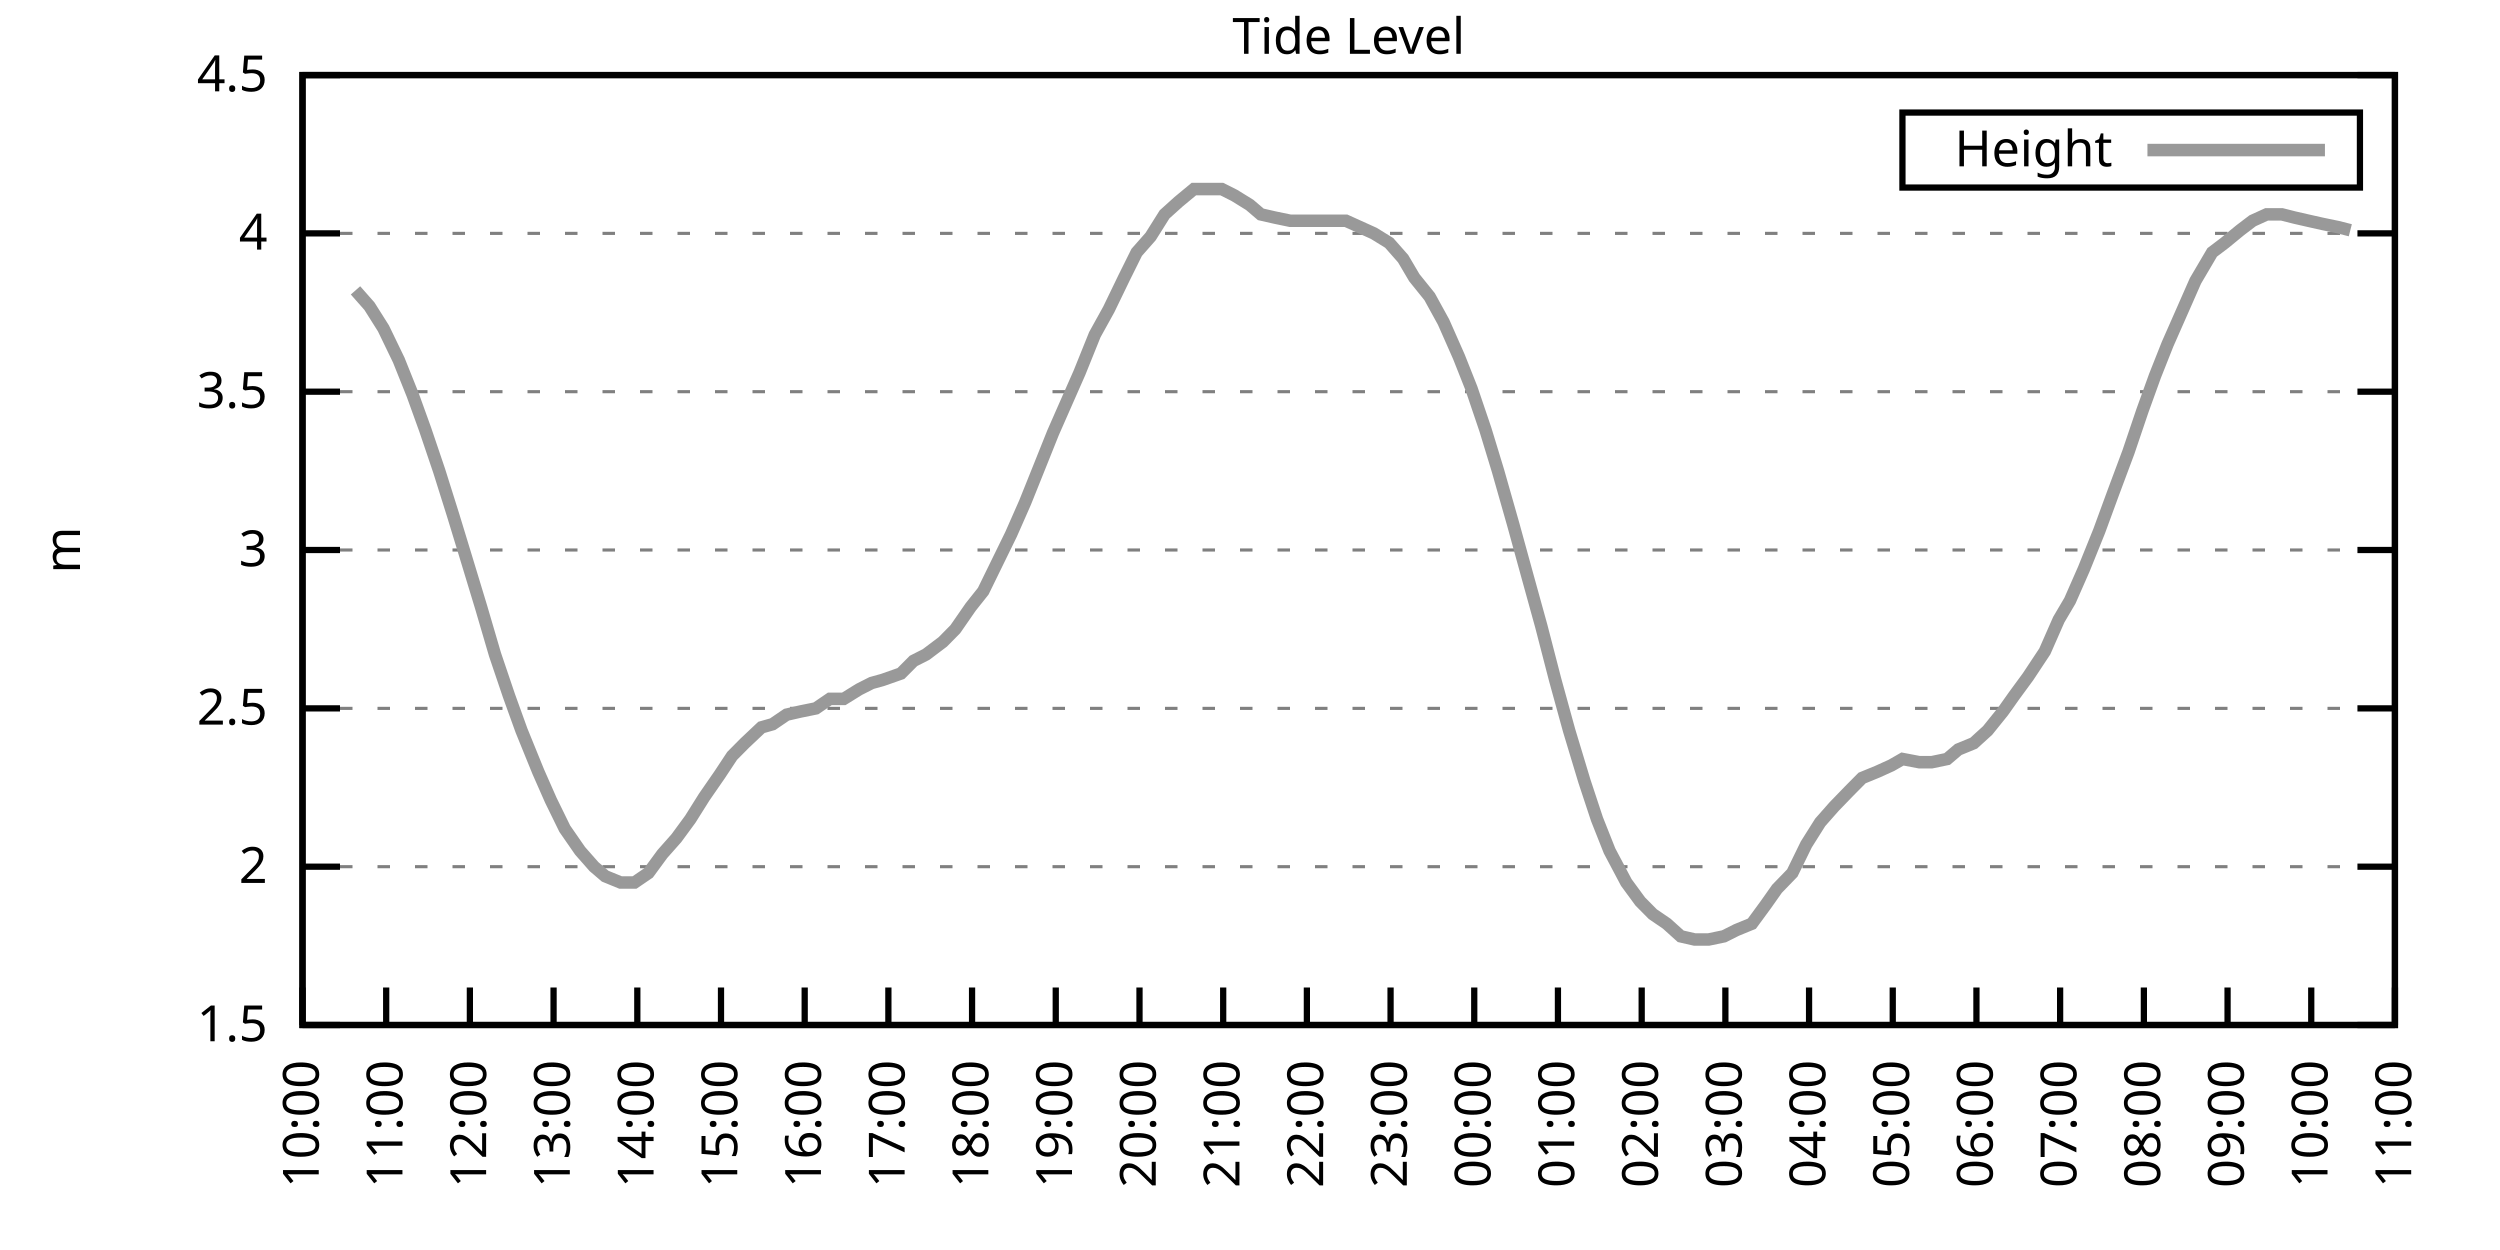
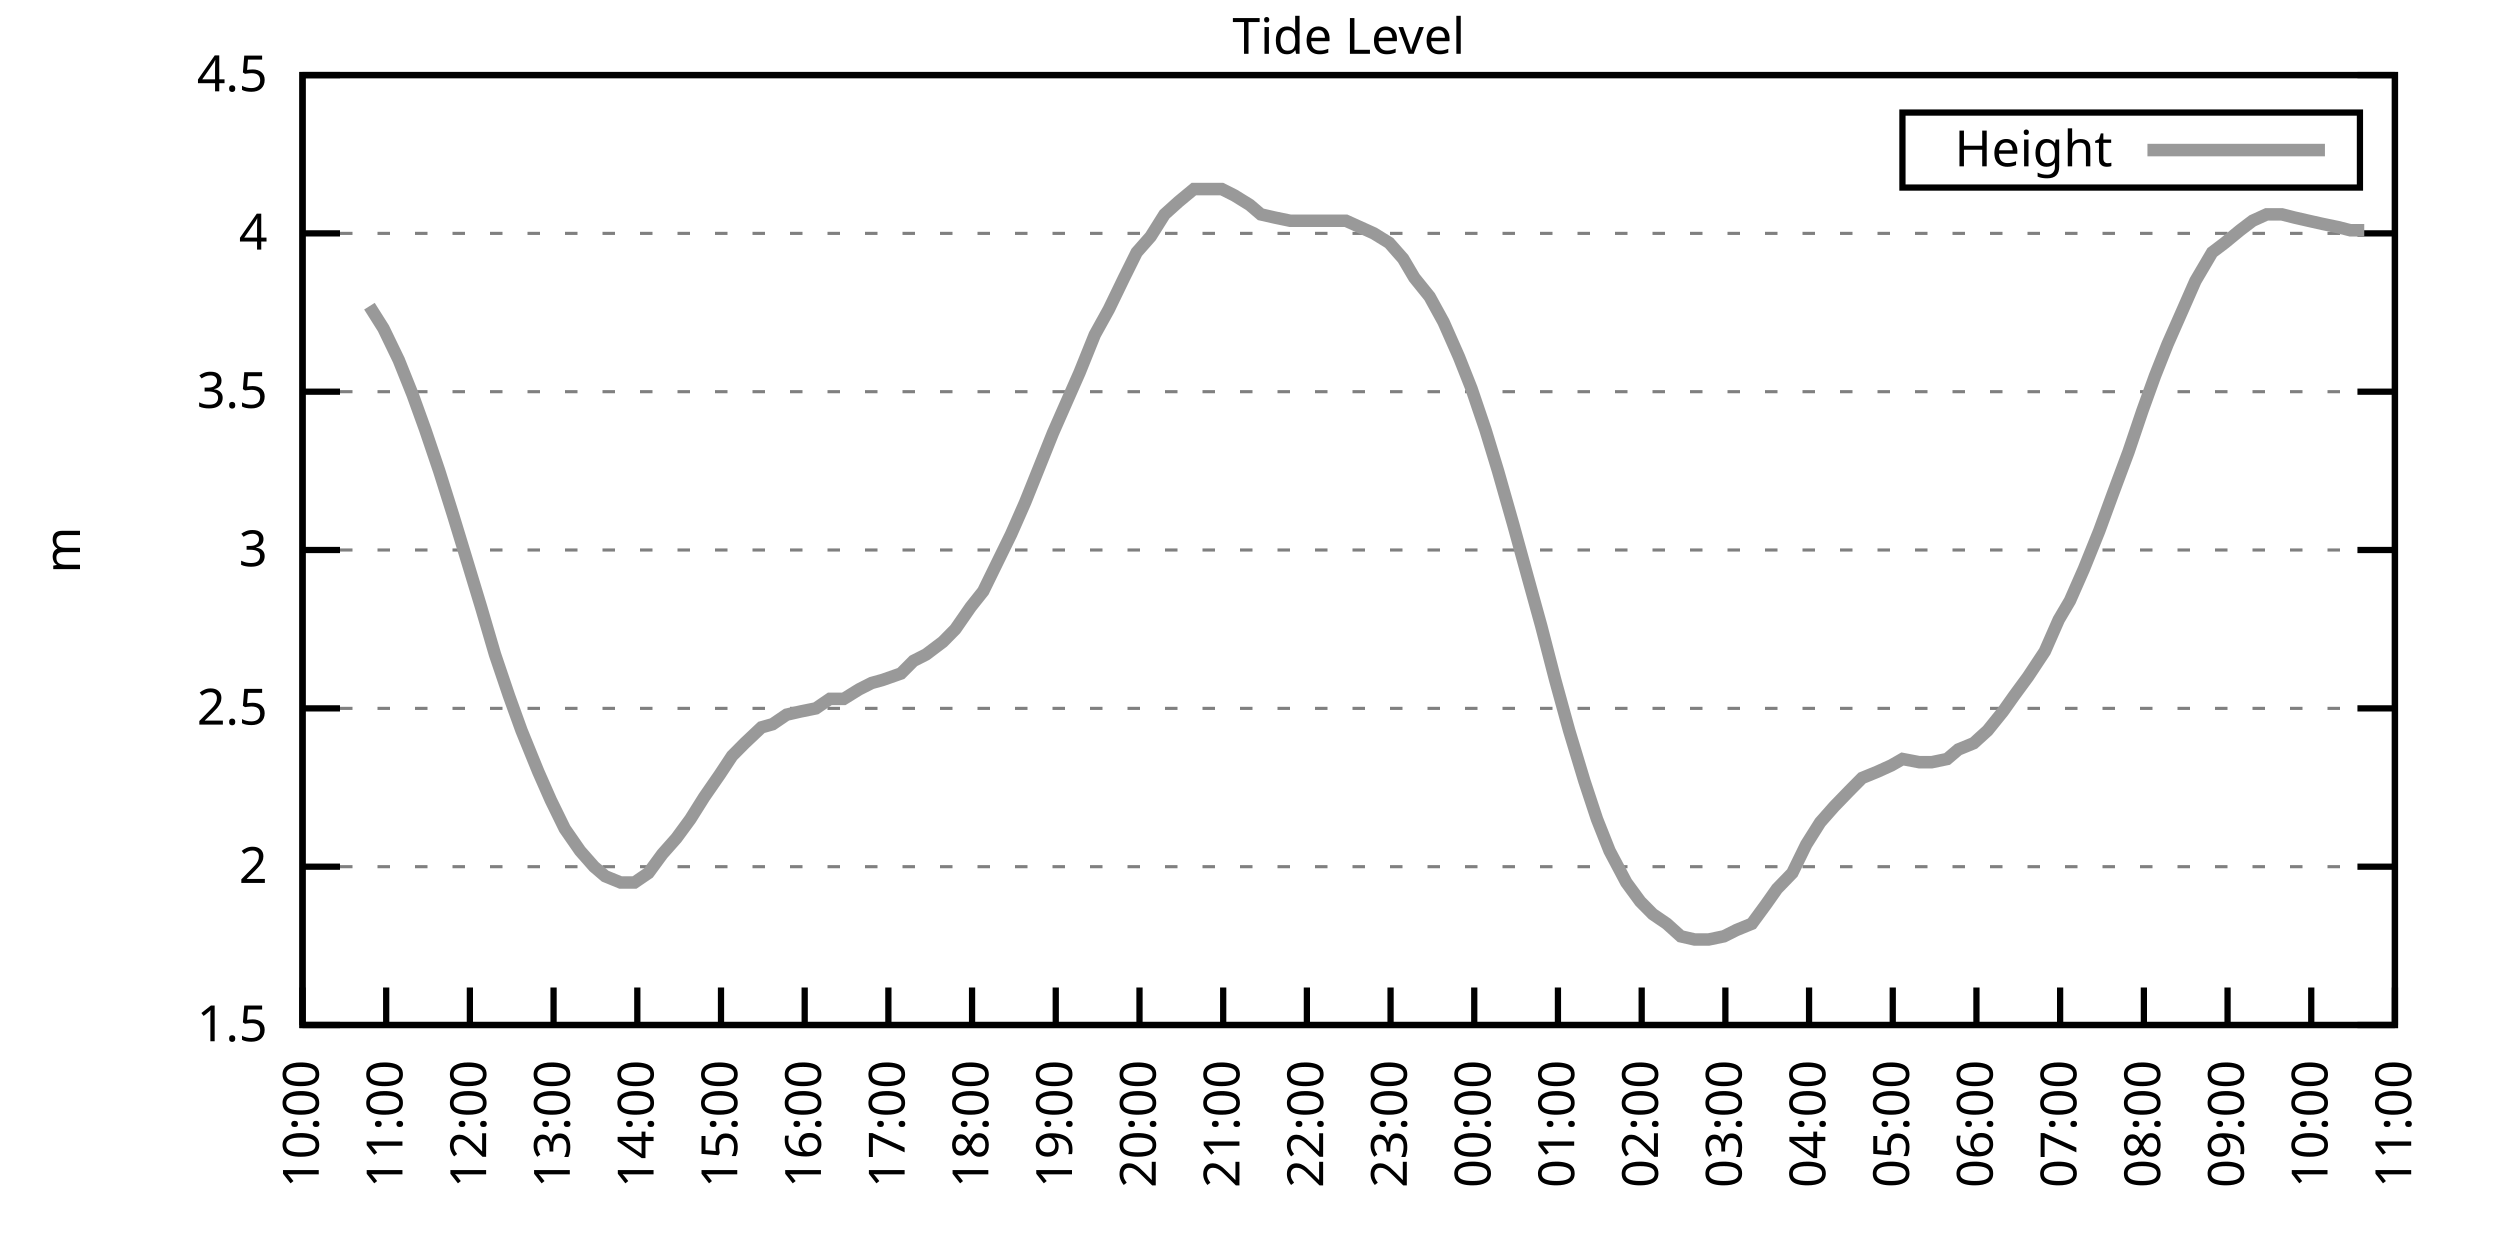
<svg xmlns="http://www.w3.org/2000/svg" xmlns:xlink="http://www.w3.org/1999/xlink" width="400" height="200" viewBox="0 0 400 200">
  <g id="gnuplot_canvas">
    <rect x="0" y="0" width="400" height="200" fill="none" />
    <defs>
      <circle id="gpDot" r="0.5" stroke-width="0.5" stroke="currentColor" />
      <path id="gpPt0" stroke-width="0.333" stroke="currentColor" d="M-1,0 h2 M0,-1 v2" />
      <path id="gpPt1" stroke-width="0.333" stroke="currentColor" d="M-1,-1 L1,1 M1,-1 L-1,1" />
      <path id="gpPt2" stroke-width="0.333" stroke="currentColor" d="M-1,0 L1,0 M0,-1 L0,1 M-1,-1 L1,1 M-1,1 L1,-1" />
      <rect id="gpPt3" stroke-width="0.333" stroke="currentColor" x="-1" y="-1" width="2" height="2" />
      <rect id="gpPt4" stroke-width="0.333" stroke="currentColor" fill="currentColor" x="-1" y="-1" width="2" height="2" />
      <circle id="gpPt5" stroke-width="0.333" stroke="currentColor" cx="0" cy="0" r="1" />
      <use xlink:href="#gpPt5" id="gpPt6" fill="currentColor" stroke="none" />
      <path id="gpPt7" stroke-width="0.333" stroke="currentColor" d="M0,-1.33 L-1.33,0.67 L1.33,0.67 z" />
      <use xlink:href="#gpPt7" id="gpPt8" fill="currentColor" stroke="none" />
      <use xlink:href="#gpPt7" id="gpPt9" stroke="currentColor" transform="rotate(180)" />
      <use xlink:href="#gpPt9" id="gpPt10" fill="currentColor" stroke="none" />
      <use xlink:href="#gpPt3" id="gpPt11" stroke="currentColor" transform="rotate(45)" />
      <use xlink:href="#gpPt11" id="gpPt12" fill="currentColor" stroke="none" />
      <path id="gpPt13" stroke-width="0.333" stroke="currentColor" d="M0,1.330 L1.265,0.411 L0.782,-1.067 L-0.782,-1.076 L-1.265,0.411 z" />
      <use xlink:href="#gpPt13" id="gpPt14" fill="currentColor" stroke="none" />
      <filter id="textbox" filterUnits="objectBoundingBox" x="0" y="0" height="1" width="1">
        <feFlood flood-color="white" flood-opacity="1" result="bgnd" />
        <feComposite in="SourceGraphic" in2="bgnd" operator="atop" />
      </filter>
      <filter id="greybox" filterUnits="objectBoundingBox" x="0" y="0" height="1" width="1">
        <feFlood flood-color="lightgrey" flood-opacity="1" result="grey" />
        <feComposite in="SourceGraphic" in2="grey" operator="atop" />
      </filter>
    </defs>
    <g fill="none" color="white" stroke="currentColor" stroke-width="1.00" stroke-linecap="butt" stroke-linejoin="miter">
</g>
    <g fill="none" color="black" stroke="currentColor" stroke-width="1.00" stroke-linecap="butt" stroke-linejoin="miter">
      <g stroke="none" shape-rendering="crispEdges">
        <polygon fill="rgb(255, 255, 255)" points="48.40,164.00 383.18,164.00 383.18,12.02 48.40,12.02 " />
      </g>
    </g>
    <g fill="none" color="black" stroke="currentColor" stroke-width="1.00" stroke-linecap="butt" stroke-linejoin="miter">
</g>
    <g fill="none" color="black" stroke="black" stroke-width="0.50" stroke-linecap="butt" stroke-linejoin="miter">
</g>
    <g fill="none" color="gray" stroke="currentColor" stroke-width="0.50" stroke-linecap="butt" stroke-linejoin="miter">
      <path stroke="gray" stroke-dasharray="2,4" class="gridline" d="M48.40,164.00 L383.19,164.00  " />
    </g>
    <g fill="none" color="gray" stroke="gray" stroke-width="1.00" stroke-linecap="butt" stroke-linejoin="miter">
</g>
    <g fill="none" color="black" stroke="currentColor" stroke-width="1.00" stroke-linecap="butt" stroke-linejoin="miter">
      <path stroke="black" d="M48.40,164.00 L54.40,164.00 M383.19,164.00 L377.19,164.00  " />
      <g transform="translate(42.80,166.60)" stroke="none" fill="black" font-family="Sans" font-size="8.00" text-anchor="end">
        <text>
          <tspan font-family="Sans"> 1.5</tspan>
        </text>
      </g>
    </g>
    <g fill="none" color="black" stroke="currentColor" stroke-width="1.00" stroke-linecap="butt" stroke-linejoin="miter">
</g>
    <g fill="none" color="black" stroke="black" stroke-width="0.50" stroke-linecap="butt" stroke-linejoin="miter">
</g>
    <g fill="none" color="gray" stroke="currentColor" stroke-width="0.50" stroke-linecap="butt" stroke-linejoin="miter">
      <path stroke="gray" stroke-dasharray="2,4" class="gridline" d="M48.40,138.67 L383.19,138.67  " />
    </g>
    <g fill="none" color="gray" stroke="gray" stroke-width="1.00" stroke-linecap="butt" stroke-linejoin="miter">
</g>
    <g fill="none" color="black" stroke="currentColor" stroke-width="1.00" stroke-linecap="butt" stroke-linejoin="miter">
      <path stroke="black" d="M48.40,138.67 L54.40,138.67 M383.19,138.67 L377.19,138.67  " />
      <g transform="translate(42.80,141.27)" stroke="none" fill="black" font-family="Sans" font-size="8.00" text-anchor="end">
        <text>
          <tspan font-family="Sans"> 2</tspan>
        </text>
      </g>
    </g>
    <g fill="none" color="black" stroke="currentColor" stroke-width="1.00" stroke-linecap="butt" stroke-linejoin="miter">
</g>
    <g fill="none" color="black" stroke="black" stroke-width="0.50" stroke-linecap="butt" stroke-linejoin="miter">
</g>
    <g fill="none" color="gray" stroke="currentColor" stroke-width="0.50" stroke-linecap="butt" stroke-linejoin="miter">
      <path stroke="gray" stroke-dasharray="2,4" class="gridline" d="M48.40,113.34 L383.19,113.34  " />
    </g>
    <g fill="none" color="gray" stroke="gray" stroke-width="1.00" stroke-linecap="butt" stroke-linejoin="miter">
</g>
    <g fill="none" color="black" stroke="currentColor" stroke-width="1.00" stroke-linecap="butt" stroke-linejoin="miter">
      <path stroke="black" d="M48.40,113.34 L54.40,113.34 M383.19,113.34 L377.19,113.34  " />
      <g transform="translate(42.80,115.94)" stroke="none" fill="black" font-family="Sans" font-size="8.00" text-anchor="end">
        <text>
          <tspan font-family="Sans"> 2.5</tspan>
        </text>
      </g>
    </g>
    <g fill="none" color="black" stroke="currentColor" stroke-width="1.00" stroke-linecap="butt" stroke-linejoin="miter">
</g>
    <g fill="none" color="black" stroke="black" stroke-width="0.50" stroke-linecap="butt" stroke-linejoin="miter">
</g>
    <g fill="none" color="gray" stroke="currentColor" stroke-width="0.50" stroke-linecap="butt" stroke-linejoin="miter">
      <path stroke="gray" stroke-dasharray="2,4" class="gridline" d="M48.40,88.00 L383.19,88.00  " />
    </g>
    <g fill="none" color="gray" stroke="gray" stroke-width="1.00" stroke-linecap="butt" stroke-linejoin="miter">
</g>
    <g fill="none" color="black" stroke="currentColor" stroke-width="1.00" stroke-linecap="butt" stroke-linejoin="miter">
      <path stroke="black" d="M48.40,88.00 L54.40,88.00 M383.19,88.00 L377.19,88.00  " />
      <g transform="translate(42.80,90.60)" stroke="none" fill="black" font-family="Sans" font-size="8.00" text-anchor="end">
        <text>
          <tspan font-family="Sans"> 3</tspan>
        </text>
      </g>
    </g>
    <g fill="none" color="black" stroke="currentColor" stroke-width="1.00" stroke-linecap="butt" stroke-linejoin="miter">
</g>
    <g fill="none" color="black" stroke="black" stroke-width="0.50" stroke-linecap="butt" stroke-linejoin="miter">
</g>
    <g fill="none" color="gray" stroke="currentColor" stroke-width="0.50" stroke-linecap="butt" stroke-linejoin="miter">
      <path stroke="gray" stroke-dasharray="2,4" class="gridline" d="M48.40,62.67 L383.19,62.67  " />
    </g>
    <g fill="none" color="gray" stroke="gray" stroke-width="1.00" stroke-linecap="butt" stroke-linejoin="miter">
</g>
    <g fill="none" color="black" stroke="currentColor" stroke-width="1.00" stroke-linecap="butt" stroke-linejoin="miter">
      <path stroke="black" d="M48.40,62.67 L54.40,62.67 M383.19,62.67 L377.19,62.67  " />
      <g transform="translate(42.80,65.27)" stroke="none" fill="black" font-family="Sans" font-size="8.00" text-anchor="end">
        <text>
          <tspan font-family="Sans"> 3.5</tspan>
        </text>
      </g>
    </g>
    <g fill="none" color="black" stroke="currentColor" stroke-width="1.00" stroke-linecap="butt" stroke-linejoin="miter">
</g>
    <g fill="none" color="black" stroke="black" stroke-width="0.50" stroke-linecap="butt" stroke-linejoin="miter">
</g>
    <g fill="none" color="gray" stroke="currentColor" stroke-width="0.50" stroke-linecap="butt" stroke-linejoin="miter">
      <path stroke="gray" stroke-dasharray="2,4" class="gridline" d="M48.40,37.34 L383.19,37.34  " />
    </g>
    <g fill="none" color="gray" stroke="gray" stroke-width="1.00" stroke-linecap="butt" stroke-linejoin="miter">
</g>
    <g fill="none" color="black" stroke="currentColor" stroke-width="1.00" stroke-linecap="butt" stroke-linejoin="miter">
      <path stroke="black" d="M48.40,37.34 L54.40,37.34 M383.19,37.34 L377.19,37.34  " />
      <g transform="translate(42.80,39.94)" stroke="none" fill="black" font-family="Sans" font-size="8.00" text-anchor="end">
        <text>
          <tspan font-family="Sans"> 4</tspan>
        </text>
      </g>
    </g>
    <g fill="none" color="black" stroke="currentColor" stroke-width="1.00" stroke-linecap="butt" stroke-linejoin="miter">
</g>
    <g fill="none" color="black" stroke="black" stroke-width="0.50" stroke-linecap="butt" stroke-linejoin="miter">
</g>
    <g fill="none" color="gray" stroke="currentColor" stroke-width="0.50" stroke-linecap="butt" stroke-linejoin="miter">
      <path stroke="gray" stroke-dasharray="2,4" class="gridline" d="M48.40,12.01 L383.19,12.01  " />
    </g>
    <g fill="none" color="gray" stroke="gray" stroke-width="1.00" stroke-linecap="butt" stroke-linejoin="miter">
</g>
    <g fill="none" color="black" stroke="currentColor" stroke-width="1.00" stroke-linecap="butt" stroke-linejoin="miter">
      <path stroke="black" d="M48.40,12.01 L54.40,12.01 M383.19,12.01 L377.19,12.01  " />
      <g transform="translate(42.80,14.61)" stroke="none" fill="black" font-family="Sans" font-size="8.00" text-anchor="end">
        <text>
          <tspan font-family="Sans"> 4.5</tspan>
        </text>
      </g>
    </g>
    <g fill="none" color="black" stroke="currentColor" stroke-width="1.00" stroke-linecap="butt" stroke-linejoin="miter">
      <path stroke="black" d="M48.40,164.00 L48.40,158.00  " />
      <g transform="translate(51.00,169.60) rotate(270.00)" stroke="none" fill="black" font-family="Sans" font-size="8.00" text-anchor="end">
        <text>
          <tspan font-family="Sans">10:00</tspan>
        </text>
      </g>
    </g>
    <g fill="none" color="black" stroke="currentColor" stroke-width="1.00" stroke-linecap="butt" stroke-linejoin="miter">
      <path stroke="black" d="M61.79,164.00 L61.79,158.00  " />
      <g transform="translate(64.39,169.60) rotate(270.00)" stroke="none" fill="black" font-family="Sans" font-size="8.00" text-anchor="end">
        <text>
          <tspan font-family="Sans">11:00</tspan>
        </text>
      </g>
    </g>
    <g fill="none" color="black" stroke="currentColor" stroke-width="1.00" stroke-linecap="butt" stroke-linejoin="miter">
      <path stroke="black" d="M75.18,164.00 L75.18,158.00  " />
      <g transform="translate(77.78,169.60) rotate(270.00)" stroke="none" fill="black" font-family="Sans" font-size="8.00" text-anchor="end">
        <text>
          <tspan font-family="Sans">12:00</tspan>
        </text>
      </g>
    </g>
    <g fill="none" color="black" stroke="currentColor" stroke-width="1.00" stroke-linecap="butt" stroke-linejoin="miter">
      <path stroke="black" d="M88.57,164.00 L88.57,158.00  " />
      <g transform="translate(91.17,169.60) rotate(270.00)" stroke="none" fill="black" font-family="Sans" font-size="8.00" text-anchor="end">
        <text>
          <tspan font-family="Sans">13:00</tspan>
        </text>
      </g>
    </g>
    <g fill="none" color="black" stroke="currentColor" stroke-width="1.00" stroke-linecap="butt" stroke-linejoin="miter">
      <path stroke="black" d="M101.97,164.00 L101.97,158.00  " />
      <g transform="translate(104.57,169.60) rotate(270.00)" stroke="none" fill="black" font-family="Sans" font-size="8.00" text-anchor="end">
        <text>
          <tspan font-family="Sans">14:00</tspan>
        </text>
      </g>
    </g>
    <g fill="none" color="black" stroke="currentColor" stroke-width="1.00" stroke-linecap="butt" stroke-linejoin="miter">
      <path stroke="black" d="M115.36,164.00 L115.36,158.00  " />
      <g transform="translate(117.96,169.60) rotate(270.00)" stroke="none" fill="black" font-family="Sans" font-size="8.00" text-anchor="end">
        <text>
          <tspan font-family="Sans">15:00</tspan>
        </text>
      </g>
    </g>
    <g fill="none" color="black" stroke="currentColor" stroke-width="1.00" stroke-linecap="butt" stroke-linejoin="miter">
      <path stroke="black" d="M128.75,164.00 L128.75,158.00  " />
      <g transform="translate(131.35,169.60) rotate(270.00)" stroke="none" fill="black" font-family="Sans" font-size="8.00" text-anchor="end">
        <text>
          <tspan font-family="Sans">16:00</tspan>
        </text>
      </g>
    </g>
    <g fill="none" color="black" stroke="currentColor" stroke-width="1.00" stroke-linecap="butt" stroke-linejoin="miter">
      <path stroke="black" d="M142.14,164.00 L142.14,158.00  " />
      <g transform="translate(144.74,169.60) rotate(270.00)" stroke="none" fill="black" font-family="Sans" font-size="8.00" text-anchor="end">
        <text>
          <tspan font-family="Sans">17:00</tspan>
        </text>
      </g>
    </g>
    <g fill="none" color="black" stroke="currentColor" stroke-width="1.00" stroke-linecap="butt" stroke-linejoin="miter">
      <path stroke="black" d="M155.53,164.00 L155.53,158.00  " />
      <g transform="translate(158.13,169.60) rotate(270.00)" stroke="none" fill="black" font-family="Sans" font-size="8.00" text-anchor="end">
        <text>
          <tspan font-family="Sans">18:00</tspan>
        </text>
      </g>
    </g>
    <g fill="none" color="black" stroke="currentColor" stroke-width="1.00" stroke-linecap="butt" stroke-linejoin="miter">
      <path stroke="black" d="M168.92,164.00 L168.92,158.00  " />
      <g transform="translate(171.52,169.60) rotate(270.00)" stroke="none" fill="black" font-family="Sans" font-size="8.00" text-anchor="end">
        <text>
          <tspan font-family="Sans">19:00</tspan>
        </text>
      </g>
    </g>
    <g fill="none" color="black" stroke="currentColor" stroke-width="1.00" stroke-linecap="butt" stroke-linejoin="miter">
      <path stroke="black" d="M182.32,164.00 L182.32,158.00  " />
      <g transform="translate(184.92,169.60) rotate(270.00)" stroke="none" fill="black" font-family="Sans" font-size="8.00" text-anchor="end">
        <text>
          <tspan font-family="Sans">20:00</tspan>
        </text>
      </g>
    </g>
    <g fill="none" color="black" stroke="currentColor" stroke-width="1.00" stroke-linecap="butt" stroke-linejoin="miter">
      <path stroke="black" d="M195.71,164.00 L195.71,158.00  " />
      <g transform="translate(198.31,169.60) rotate(270.00)" stroke="none" fill="black" font-family="Sans" font-size="8.00" text-anchor="end">
        <text>
          <tspan font-family="Sans">21:00</tspan>
        </text>
      </g>
    </g>
    <g fill="none" color="black" stroke="currentColor" stroke-width="1.00" stroke-linecap="butt" stroke-linejoin="miter">
      <path stroke="black" d="M209.10,164.00 L209.10,158.00  " />
      <g transform="translate(211.70,169.60) rotate(270.00)" stroke="none" fill="black" font-family="Sans" font-size="8.00" text-anchor="end">
        <text>
          <tspan font-family="Sans">22:00</tspan>
        </text>
      </g>
    </g>
    <g fill="none" color="black" stroke="currentColor" stroke-width="1.00" stroke-linecap="butt" stroke-linejoin="miter">
      <path stroke="black" d="M222.49,164.00 L222.49,158.00  " />
      <g transform="translate(225.09,169.60) rotate(270.00)" stroke="none" fill="black" font-family="Sans" font-size="8.00" text-anchor="end">
        <text>
          <tspan font-family="Sans">23:00</tspan>
        </text>
      </g>
    </g>
    <g fill="none" color="black" stroke="currentColor" stroke-width="1.00" stroke-linecap="butt" stroke-linejoin="miter">
      <path stroke="black" d="M235.88,164.00 L235.88,158.00  " />
      <g transform="translate(238.48,169.60) rotate(270.00)" stroke="none" fill="black" font-family="Sans" font-size="8.00" text-anchor="end">
        <text>
          <tspan font-family="Sans">00:00</tspan>
        </text>
      </g>
    </g>
    <g fill="none" color="black" stroke="currentColor" stroke-width="1.00" stroke-linecap="butt" stroke-linejoin="miter">
      <path stroke="black" d="M249.27,164.00 L249.27,158.00  " />
      <g transform="translate(251.87,169.60) rotate(270.00)" stroke="none" fill="black" font-family="Sans" font-size="8.00" text-anchor="end">
        <text>
          <tspan font-family="Sans">01:00</tspan>
        </text>
      </g>
    </g>
    <g fill="none" color="black" stroke="currentColor" stroke-width="1.00" stroke-linecap="butt" stroke-linejoin="miter">
      <path stroke="black" d="M262.67,164.00 L262.67,158.00  " />
      <g transform="translate(265.27,169.60) rotate(270.00)" stroke="none" fill="black" font-family="Sans" font-size="8.00" text-anchor="end">
        <text>
          <tspan font-family="Sans">02:00</tspan>
        </text>
      </g>
    </g>
    <g fill="none" color="black" stroke="currentColor" stroke-width="1.00" stroke-linecap="butt" stroke-linejoin="miter">
      <path stroke="black" d="M276.06,164.00 L276.06,158.00  " />
      <g transform="translate(278.66,169.60) rotate(270.00)" stroke="none" fill="black" font-family="Sans" font-size="8.00" text-anchor="end">
        <text>
          <tspan font-family="Sans">03:00</tspan>
        </text>
      </g>
    </g>
    <g fill="none" color="black" stroke="currentColor" stroke-width="1.00" stroke-linecap="butt" stroke-linejoin="miter">
      <path stroke="black" d="M289.45,164.00 L289.45,158.00  " />
      <g transform="translate(292.05,169.60) rotate(270.00)" stroke="none" fill="black" font-family="Sans" font-size="8.00" text-anchor="end">
        <text>
          <tspan font-family="Sans">04:00</tspan>
        </text>
      </g>
    </g>
    <g fill="none" color="black" stroke="currentColor" stroke-width="1.00" stroke-linecap="butt" stroke-linejoin="miter">
      <path stroke="black" d="M302.84,164.00 L302.84,158.00  " />
      <g transform="translate(305.44,169.60) rotate(270.00)" stroke="none" fill="black" font-family="Sans" font-size="8.00" text-anchor="end">
        <text>
          <tspan font-family="Sans">05:00</tspan>
        </text>
      </g>
    </g>
    <g fill="none" color="black" stroke="currentColor" stroke-width="1.00" stroke-linecap="butt" stroke-linejoin="miter">
      <path stroke="black" d="M316.23,164.00 L316.23,158.00  " />
      <g transform="translate(318.83,169.60) rotate(270.00)" stroke="none" fill="black" font-family="Sans" font-size="8.00" text-anchor="end">
        <text>
          <tspan font-family="Sans">06:00</tspan>
        </text>
      </g>
    </g>
    <g fill="none" color="black" stroke="currentColor" stroke-width="1.00" stroke-linecap="butt" stroke-linejoin="miter">
      <path stroke="black" d="M329.62,164.00 L329.62,158.00  " />
      <g transform="translate(332.22,169.60) rotate(270.00)" stroke="none" fill="black" font-family="Sans" font-size="8.00" text-anchor="end">
        <text>
          <tspan font-family="Sans">07:00</tspan>
        </text>
      </g>
    </g>
    <g fill="none" color="black" stroke="currentColor" stroke-width="1.00" stroke-linecap="butt" stroke-linejoin="miter">
      <path stroke="black" d="M343.02,164.00 L343.02,158.00  " />
      <g transform="translate(345.62,169.60) rotate(270.00)" stroke="none" fill="black" font-family="Sans" font-size="8.00" text-anchor="end">
        <text>
          <tspan font-family="Sans">08:00</tspan>
        </text>
      </g>
    </g>
    <g fill="none" color="black" stroke="currentColor" stroke-width="1.00" stroke-linecap="butt" stroke-linejoin="miter">
      <path stroke="black" d="M356.41,164.00 L356.41,158.00  " />
      <g transform="translate(359.01,169.60) rotate(270.00)" stroke="none" fill="black" font-family="Sans" font-size="8.00" text-anchor="end">
        <text>
          <tspan font-family="Sans">09:00</tspan>
        </text>
      </g>
    </g>
    <g fill="none" color="black" stroke="currentColor" stroke-width="1.00" stroke-linecap="butt" stroke-linejoin="miter">
      <path stroke="black" d="M369.80,164.00 L369.80,158.00  " />
      <g transform="translate(372.40,169.60) rotate(270.00)" stroke="none" fill="black" font-family="Sans" font-size="8.00" text-anchor="end">
        <text>
          <tspan font-family="Sans">10:00</tspan>
        </text>
      </g>
    </g>
    <g fill="none" color="black" stroke="currentColor" stroke-width="1.00" stroke-linecap="butt" stroke-linejoin="miter">
      <path stroke="black" d="M383.19,164.00 L383.19,158.00  " />
      <g transform="translate(385.79,169.60) rotate(270.00)" stroke="none" fill="black" font-family="Sans" font-size="8.00" text-anchor="end">
        <text>
          <tspan font-family="Sans">11:00</tspan>
        </text>
      </g>
    </g>
    <g fill="none" color="black" stroke="currentColor" stroke-width="1.00" stroke-linecap="butt" stroke-linejoin="miter">
</g>
    <g fill="none" color="black" stroke="currentColor" stroke-width="1.00" stroke-linecap="butt" stroke-linejoin="miter">
      <path stroke="black" d="M48.40,12.01 L48.40,164.00 L383.19,164.00 L383.19,12.01 L48.40,12.01 Z  " />
    </g>
    <g fill="none" color="black" stroke="currentColor" stroke-width="1.00" stroke-linecap="butt" stroke-linejoin="miter">
</g>
    <g fill="none" color="black" stroke="currentColor" stroke-width="1.00" stroke-linecap="butt" stroke-linejoin="miter">
      <path stroke="black" d="M304.39,30.01 L304.39,18.01 L377.59,18.01 L377.59,30.01 L304.39,30.01 Z  " />
    </g>
    <g id="Tide_level_plot_1">
      <g fill="none" color="white" stroke="black" stroke-width="2.00" stroke-linecap="butt" stroke-linejoin="miter">
</g>
      <g fill="none" color="black" stroke="currentColor" stroke-width="2.00" stroke-linecap="butt" stroke-linejoin="miter">
        <g transform="translate(337.99,26.61)" stroke="none" fill="black" font-family="Sans" font-size="8.00" text-anchor="end">
          <text>
            <tspan font-family="Sans">Height</tspan>
          </text>
        </g>
      </g>
      <g fill="none" color="black" stroke="currentColor" stroke-width="2.00" stroke-linecap="butt" stroke-linejoin="miter">
-         <path stroke="rgb(153, 153, 153)" d="M343.59,24.01 L371.99,24.01 M56.88,46.46 L59.11,48.99 L61.35,52.54 L63.80,57.61 L66.03,63.18 L68.04,68.75   L70.27,75.34 L72.50,82.43 L74.51,89.02 L76.97,97.12 L79.20,104.72 L81.43,111.31 L83.44,116.88 L86.12,123.47   L88.13,128.03 L90.36,132.59 L92.82,136.14 L95.05,138.67 L96.83,140.19 L99.29,141.20 L101.52,141.20 L103.75,139.68   L105.98,136.64 L108.22,134.11 L110.45,131.07 L112.68,127.52 L115.13,123.98 L117.14,120.94 L119.15,118.91 L121.83,116.38   L123.62,115.87 L125.85,114.35 L128.08,113.84 L130.54,113.34 L132.77,111.82 L135.00,111.82 L137.45,110.30 L139.46,109.28   L141.25,108.78 L144.15,107.76 L146.16,105.74 L148.17,104.72 L150.85,102.70 L152.85,100.67 L155.31,97.12 L157.32,94.59   L159.55,90.03 L161.78,85.47 L164.01,80.41 L166.25,74.83 L168.48,69.26 L170.71,64.19 L172.72,59.63 L175.17,53.55   L177.41,49.50 L179.86,44.43 L181.87,40.38 L184.10,37.85 L186.33,34.30 L188.57,32.28 L191.02,30.25 L193.25,30.25   L195.48,30.25 L197.49,31.26 L199.95,32.78 L201.73,34.30 L203.97,34.81 L206.42,35.32 L208.65,35.32 L211.11,35.32   L213.34,35.32 L215.35,35.32 L217.58,36.33 L219.81,37.34 L222.27,38.86 L224.50,41.39 L226.29,44.43 L228.74,47.47   L230.97,51.53 L233.43,57.10 L235.44,62.17 L237.67,68.75 L239.68,75.34 L242.13,83.95 L244.36,92.06 L246.60,100.16   L248.83,108.78 L251.06,116.88 L253.51,124.99 L255.52,131.07 L257.53,136.14 L260.21,141.20 L262.44,144.24 L264.45,146.27   L266.68,147.79 L268.92,149.81 L271.15,150.32 L273.38,150.32 L275.83,149.81 L277.84,148.80 L280.30,147.79 L282.53,144.75   L284.32,142.21 L286.77,139.68 L289.00,135.12 L291.23,131.58 L293.47,129.04 L295.92,126.51 L297.93,124.48 L300.39,123.47   L302.62,122.46 L304.40,121.44 L307.08,121.95 L309.09,121.95 L311.54,121.44 L313.33,119.92 L315.79,118.91 L318.02,116.88   L320.47,113.84 L322.26,111.31 L324.49,108.27 L327.17,104.22 L329.40,99.15 L331.19,96.11 L333.42,91.04 L335.87,84.97   L338.10,78.89 L340.56,72.30 L342.79,65.71 L344.80,60.14 L346.81,55.07 L349.49,48.99 L351.27,44.94 L353.95,40.38   L355.96,38.86 L358.42,36.84 L360.42,35.32 L362.66,34.30 L365.11,34.30 L367.12,34.81 L369.35,35.32 L371.58,35.82   L374.04,36.33 L376.05,36.84  " />
+         <path stroke="rgb(153, 153, 153)" d="M343.59,24.01 L371.99,24.01 M59.11,48.99 L61.35,52.54 L63.80,57.61 L66.03,63.18 L68.04,68.75 L70.27,75.34   L72.50,82.43 L74.51,89.02 L76.97,97.12 L79.20,104.72 L81.43,111.31 L83.44,116.88 L86.12,123.47 L88.13,128.03   L90.36,132.59 L92.82,136.14 L95.05,138.67 L96.83,140.19 L99.29,141.20 L101.52,141.20 L103.75,139.68 L105.98,136.64   L108.22,134.11 L110.45,131.07 L112.68,127.52 L115.13,123.98 L117.14,120.94 L119.15,118.91 L121.83,116.38 L123.62,115.87   L125.85,114.35 L128.08,113.84 L130.54,113.34 L132.77,111.82 L135.00,111.82 L137.45,110.30 L139.46,109.28 L141.25,108.78   L144.15,107.76 L146.16,105.74 L148.17,104.72 L150.85,102.70 L152.85,100.67 L155.31,97.12 L157.32,94.59 L159.55,90.03   L161.78,85.47 L164.01,80.41 L166.25,74.83 L168.48,69.26 L170.71,64.19 L172.72,59.63 L175.17,53.55 L177.41,49.50   L179.86,44.43 L181.87,40.38 L184.10,37.85 L186.33,34.30 L188.57,32.28 L191.02,30.25 L193.25,30.25 L195.48,30.25   L197.49,31.26 L199.95,32.78 L201.73,34.30 L203.97,34.81 L206.42,35.32 L208.65,35.32 L211.11,35.32 L213.34,35.32   L215.35,35.32 L217.58,36.33 L219.81,37.34 L222.27,38.86 L224.50,41.39 L226.29,44.43 L228.74,47.47 L230.97,51.53   L233.43,57.10 L235.44,62.17 L237.67,68.75 L239.68,75.34 L242.13,83.95 L244.36,92.06 L246.60,100.16 L248.83,108.78   L251.06,116.88 L253.51,124.99 L255.52,131.07 L257.53,136.14 L260.21,141.20 L262.44,144.24 L264.45,146.27 L266.68,147.79   L268.92,149.81 L271.15,150.32 L273.38,150.32 L275.83,149.81 L277.84,148.80 L280.30,147.79 L282.53,144.75 L284.32,142.21   L286.77,139.68 L289.00,135.12 L291.23,131.58 L293.47,129.04 L295.92,126.51 L297.93,124.48 L300.39,123.47 L302.62,122.46   L304.40,121.44 L307.08,121.95 L309.09,121.95 L311.54,121.44 L313.33,119.92 L315.79,118.91 L318.02,116.88 L320.47,113.84   L322.26,111.31 L324.49,108.27 L327.17,104.22 L329.40,99.15 L331.19,96.11 L333.42,91.04 L335.87,84.97 L338.10,78.89   L340.56,72.30 L342.79,65.71 L344.80,60.14 L346.81,55.07 L349.49,48.99 L351.27,44.94 L353.95,40.38 L355.96,38.86   L358.42,36.84 L360.42,35.32 L362.66,34.30 L365.11,34.30 L367.12,34.81 L369.35,35.32 L371.58,35.82 L374.04,36.33   L376.05,36.84 L378.28,36.84  " />
      </g>
    </g>
    <g fill="none" color="black" stroke="currentColor" stroke-width="2.00" stroke-linecap="butt" stroke-linejoin="miter">
</g>
    <g fill="none" color="black" stroke="black" stroke-width="1.00" stroke-linecap="butt" stroke-linejoin="miter">
</g>
    <g fill="none" color="black" stroke="currentColor" stroke-width="1.00" stroke-linecap="butt" stroke-linejoin="miter">
      <path stroke="black" d="M48.40,12.01 L48.40,164.00 L383.19,164.00 L383.19,12.01 L48.40,12.01 Z  " />
      <g transform="translate(12.80,88.01) rotate(270.00)" stroke="none" fill="black" font-family="Sans" font-size="8.00" text-anchor="middle">
        <text>
          <tspan font-family="Sans">m</tspan>
        </text>
      </g>
    </g>
    <g fill="none" color="black" stroke="currentColor" stroke-width="1.00" stroke-linecap="butt" stroke-linejoin="miter">
</g>
    <g fill="none" color="black" stroke="currentColor" stroke-width="1.00" stroke-linecap="butt" stroke-linejoin="miter">
      <g transform="translate(215.79,8.61)" stroke="none" fill="black" font-family="Sans" font-size="8.00" text-anchor="middle">
        <text>
          <tspan font-family="Sans">Tide Level</tspan>
        </text>
      </g>
    </g>
    <g fill="none" color="black" stroke="currentColor" stroke-width="1.00" stroke-linecap="butt" stroke-linejoin="miter">
</g>
  </g>
</svg>
